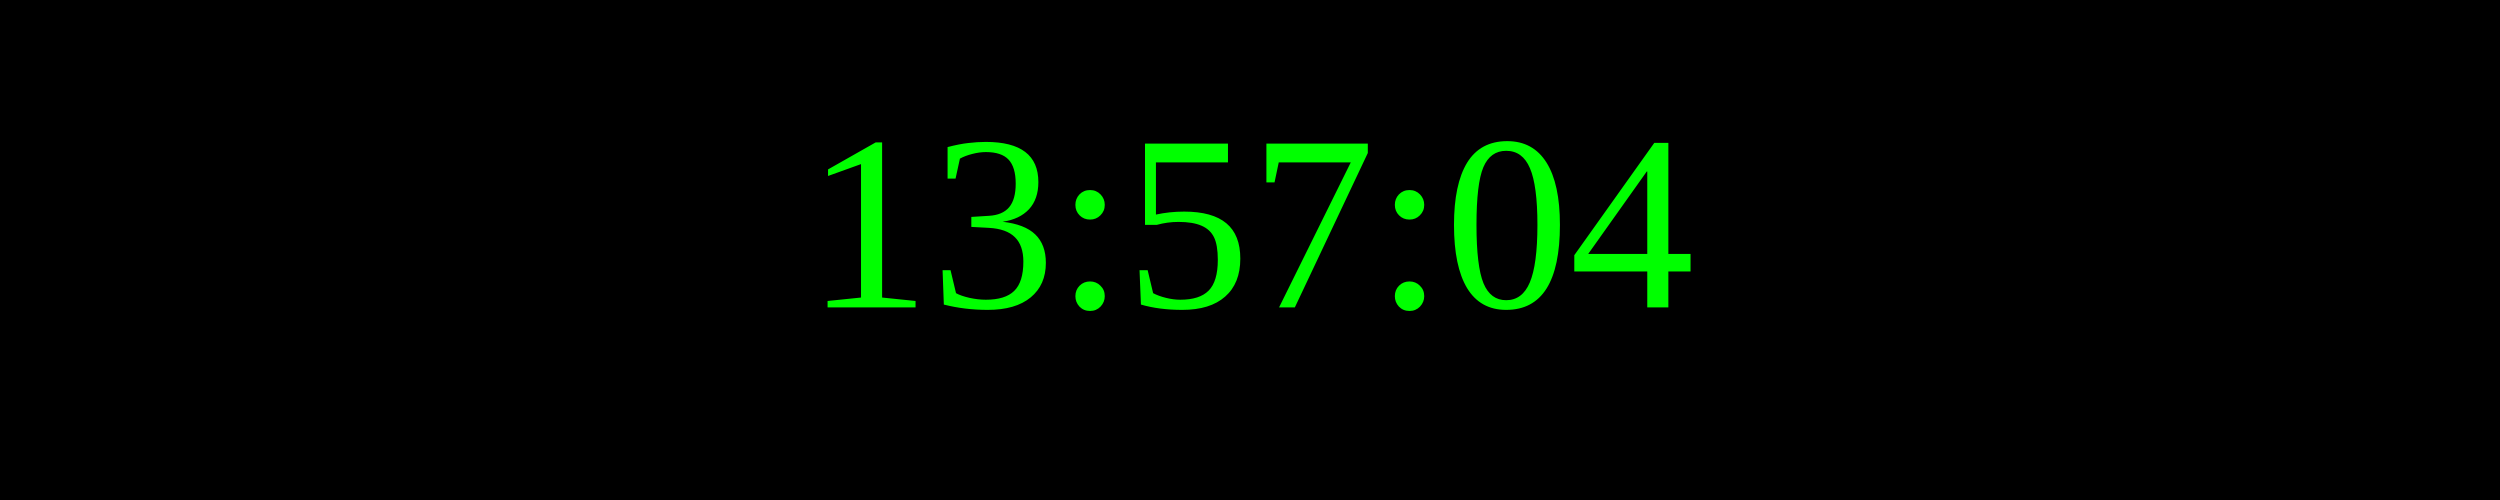
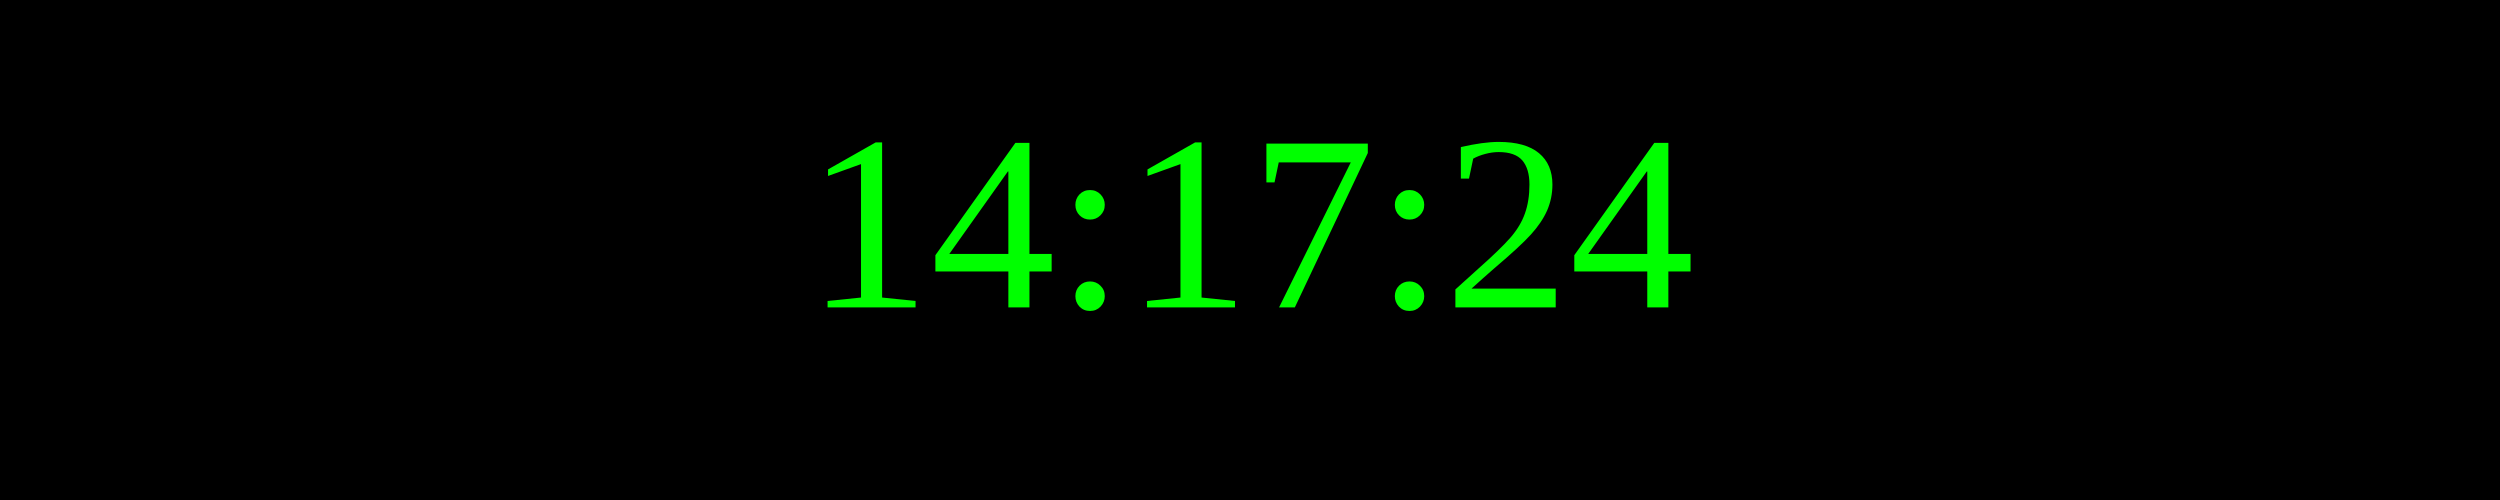
<svg xmlns="http://www.w3.org/2000/svg" width="250" height="50">
  <rect width="100%" height="100%" fill="black" />
  <text x="50%" y="50%" font-size="25" fill="lime" text-anchor="middle" dominant-baseline="middle">
- 13:57:04
+ 14:17:24
</text>
</svg>
